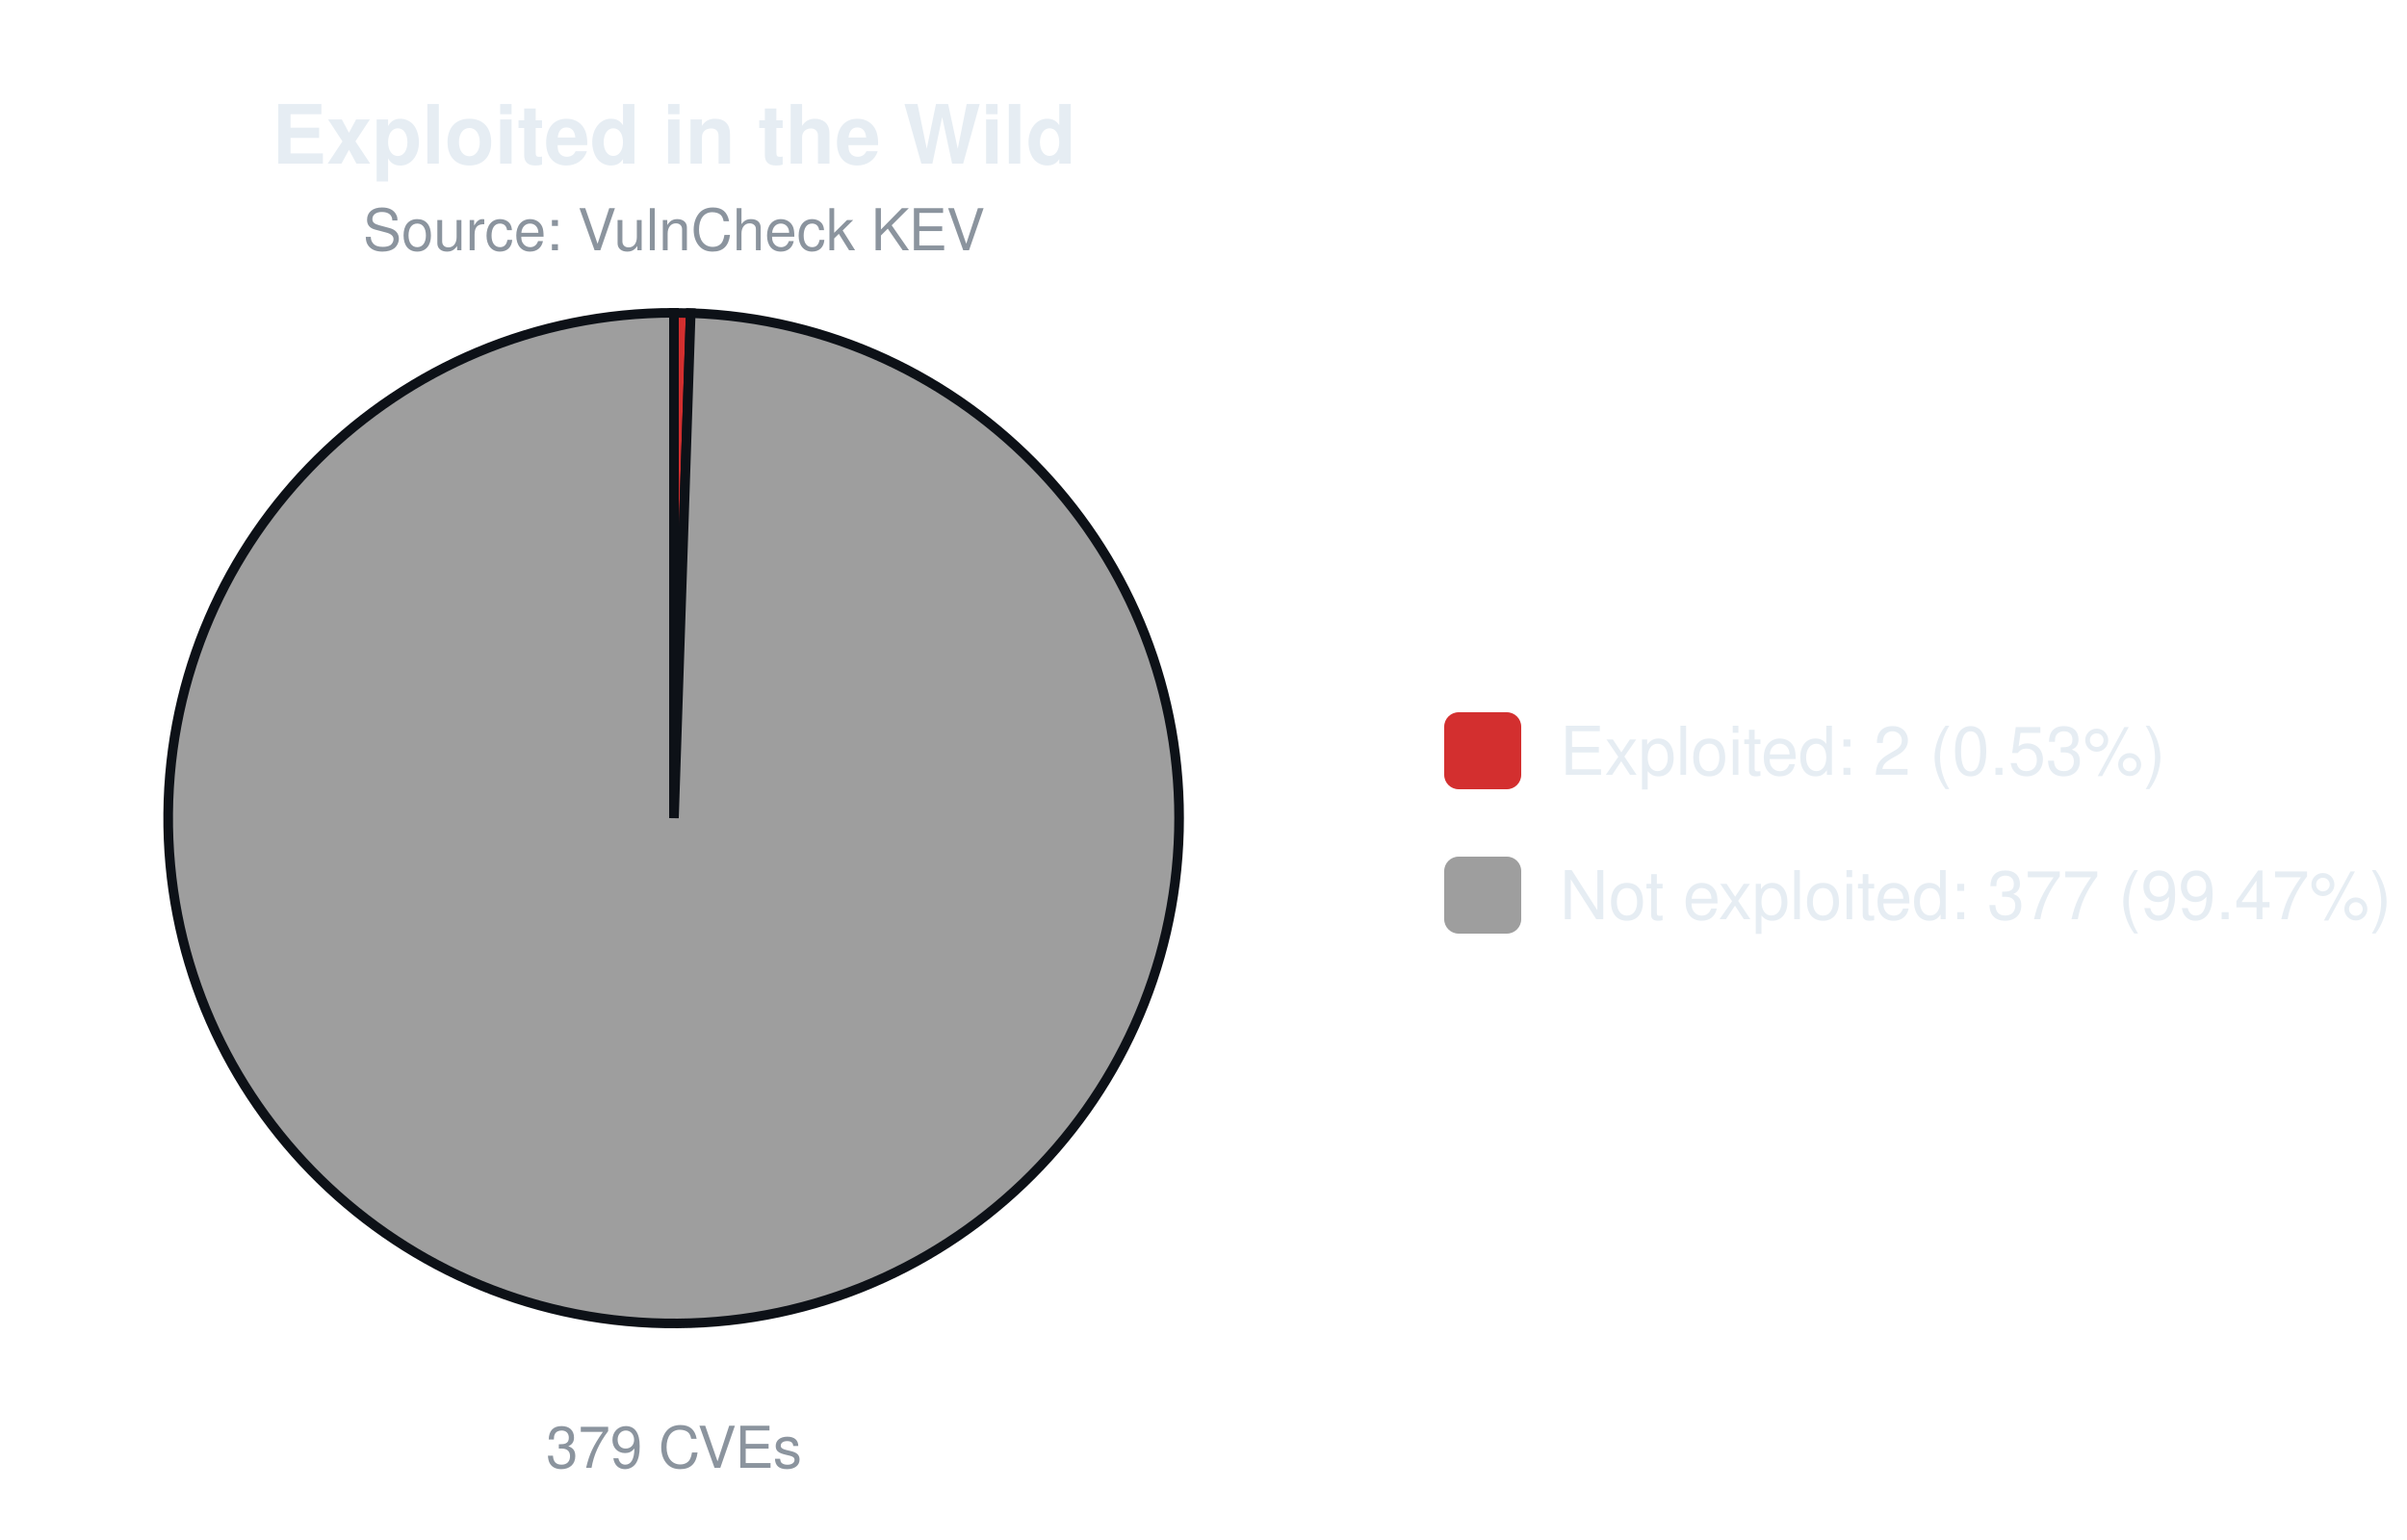
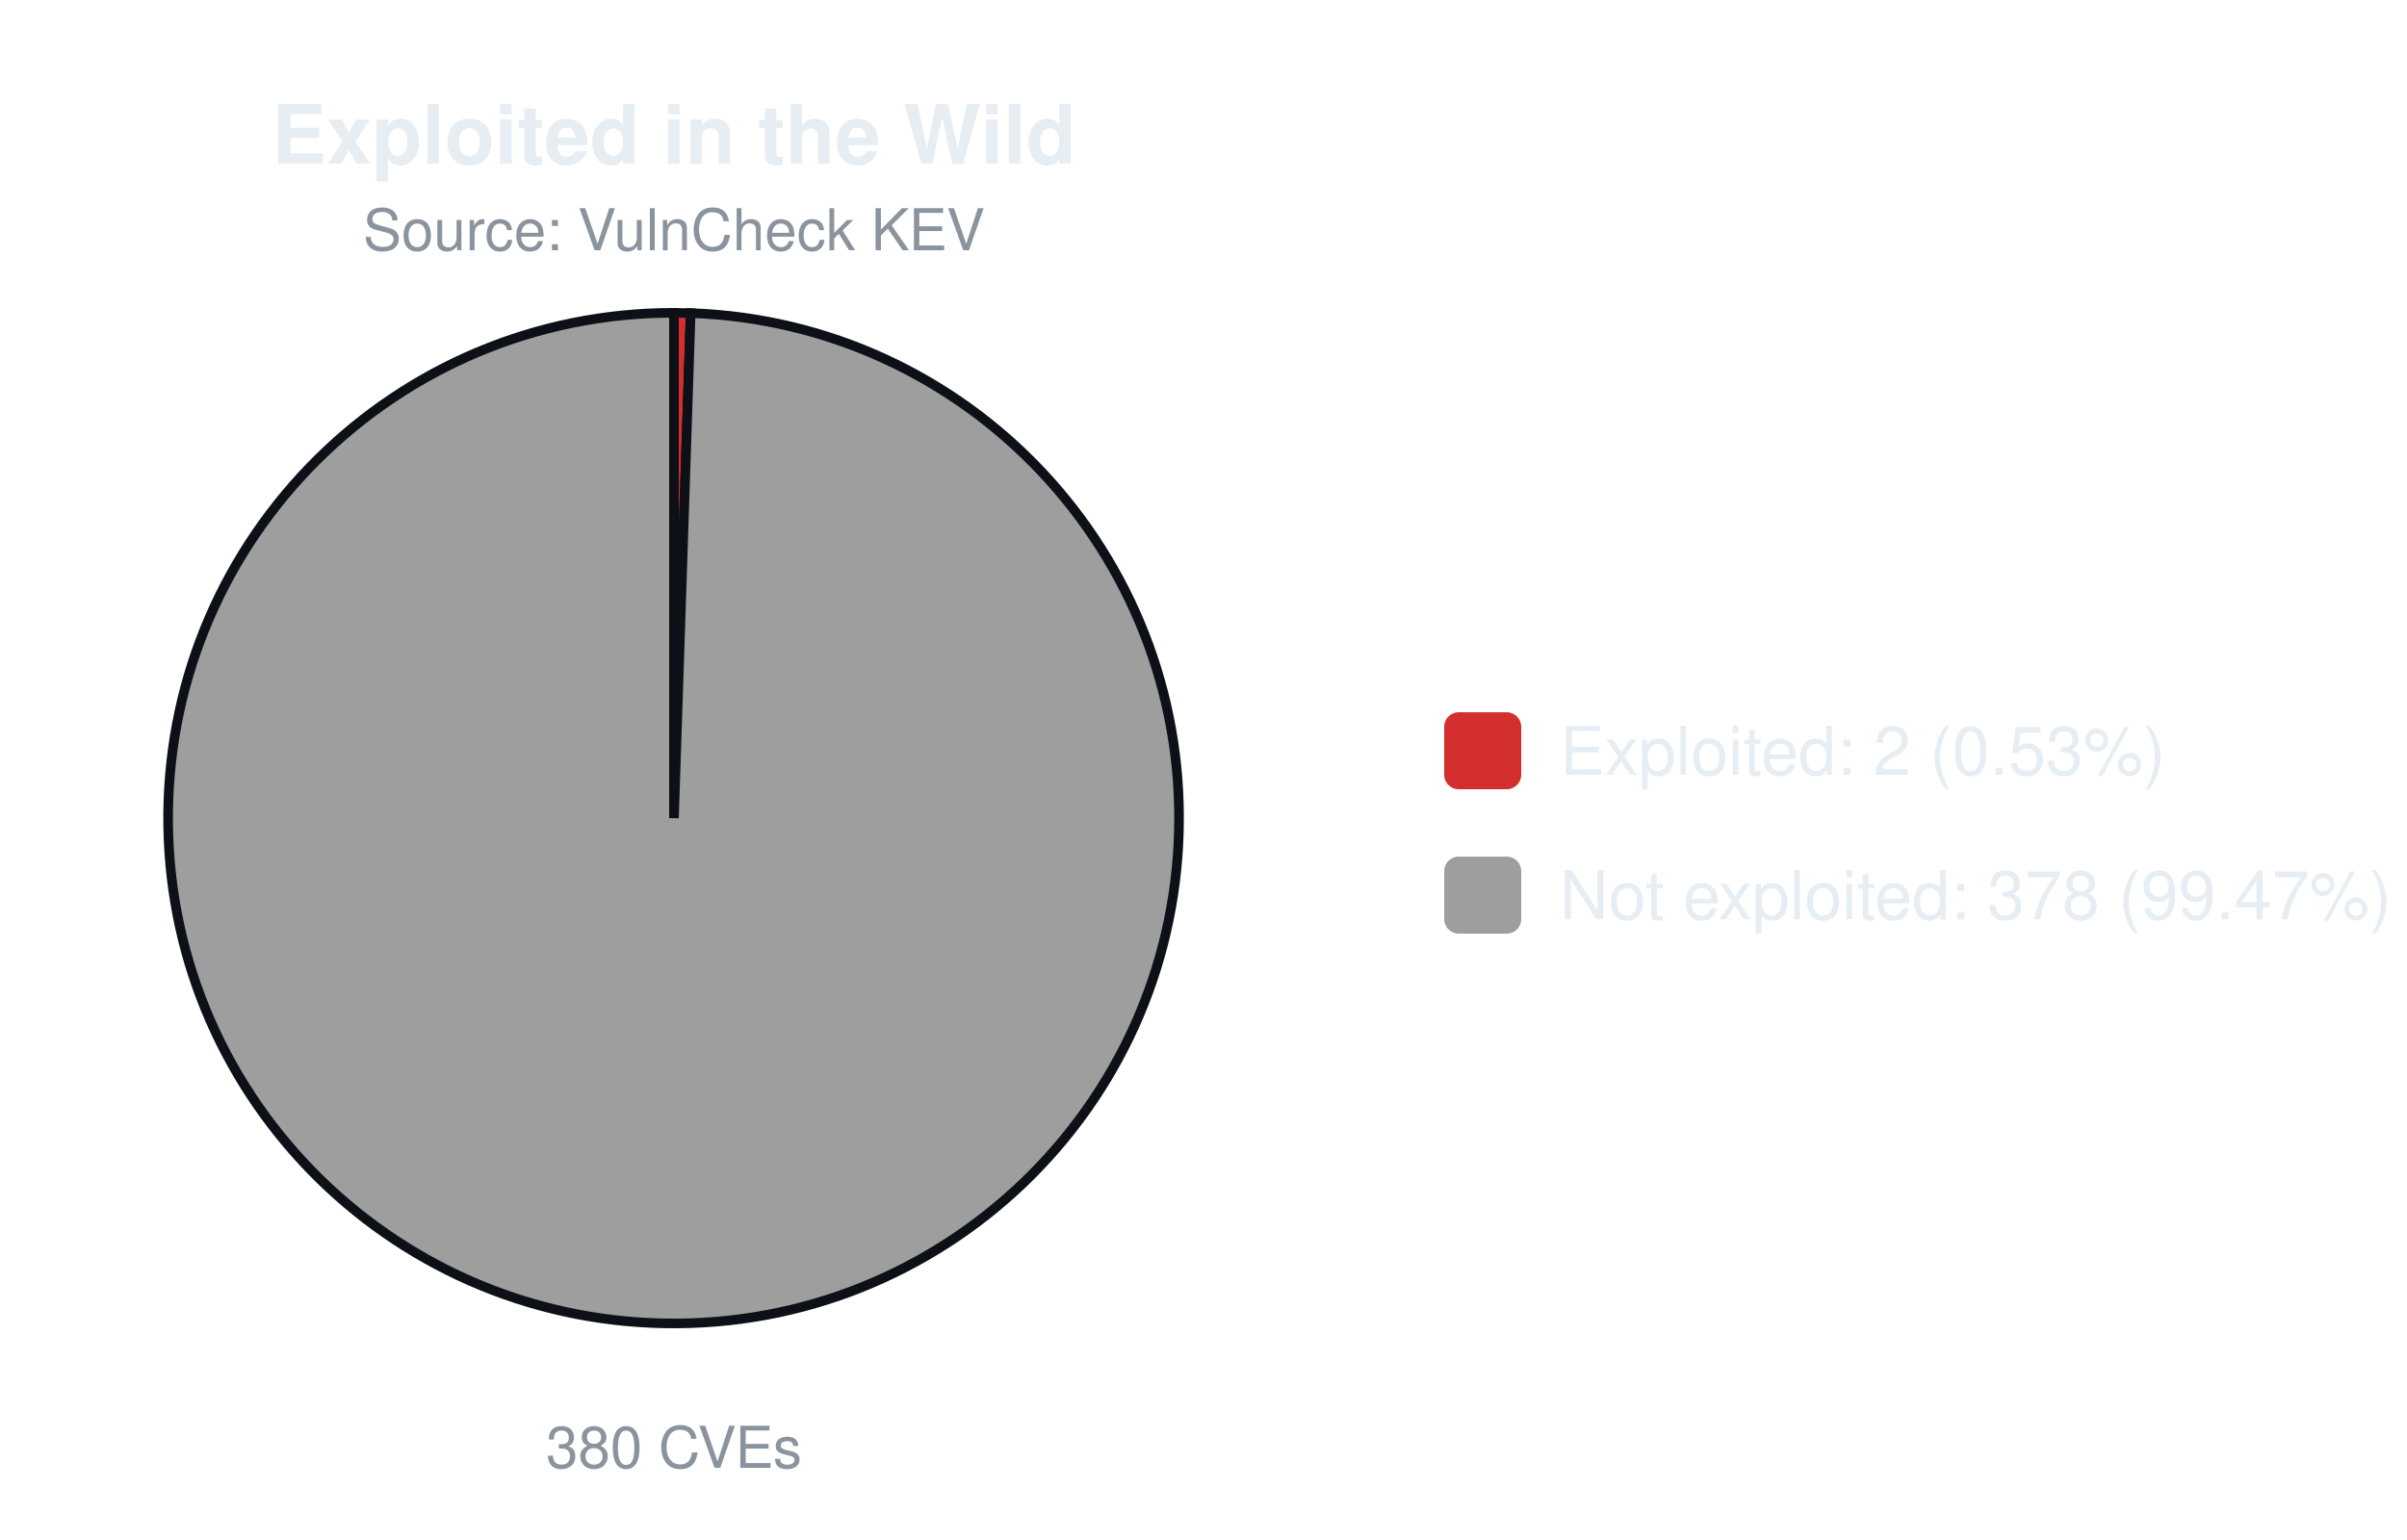
<svg xmlns="http://www.w3.org/2000/svg" width="500" height="320" viewBox="0 0 500 320" font-family="-apple-system,Segoe UI,Helvetica,Arial,sans-serif">
  <text x="140.0" y="34" font-size="17" font-weight="600" text-anchor="middle" fill="#e6edf3">Exploited in the Wild</text>
  <text x="140.0" y="52" font-size="12" text-anchor="middle" fill="#8b949e">Source: VulnCheck KEV</text>
-   <path d="M140.00,170.00 L140.00,65.00 A105.0,105.0 0 0 1 143.48,65.06 Z" fill="#d32f2f" stroke="#0d1117" stroke-width="2" />
-   <path d="M140.00,170.00 L143.48,65.06 A105.0,105.0 0 1 1 140.00,65.00 Z" fill="#9e9e9e" stroke="#0d1117" stroke-width="2" />
-   <text x="140.0" y="305" font-size="12" text-anchor="middle" fill="#8b949e">379 CVEs</text>
+   <path d="M140.00,170.00 L140.00,65.00 A105.0,105.0 0 0 1 143.47,65.06 Z" fill="#d32f2f" stroke="#0d1117" stroke-width="2" />
+   <path d="M140.00,170.00 L143.47,65.06 A105.0,105.0 0 1 1 140.00,65.00 Z" fill="#9e9e9e" stroke="#0d1117" stroke-width="2" />
+   <text x="140.0" y="305" font-size="12" text-anchor="middle" fill="#8b949e">380 CVEs</text>
  <rect x="300.0" y="148.0" width="16" height="16" rx="3" fill="#d32f2f" />
  <text x="324.0" y="161.0" font-size="14" fill="#e6edf3">Exploited: 2 (0.53%)</text>
  <rect x="300.0" y="178.0" width="16" height="16" rx="3" fill="#9e9e9e" />
-   <text x="324.0" y="191.0" font-size="14" fill="#e6edf3">Not exploited: 377 (99.47%)</text>
+   <text x="324.0" y="191.0" font-size="14" fill="#e6edf3">Not exploited: 378 (99.47%)</text>
</svg>
